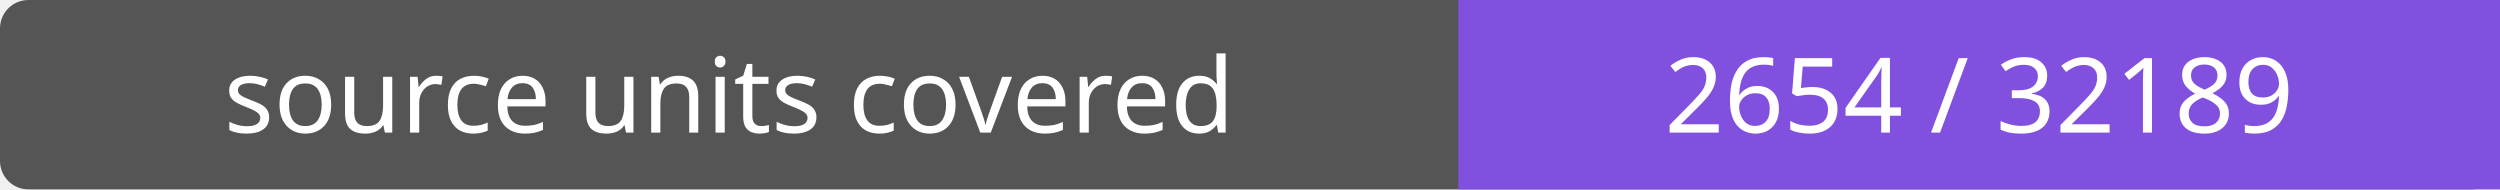
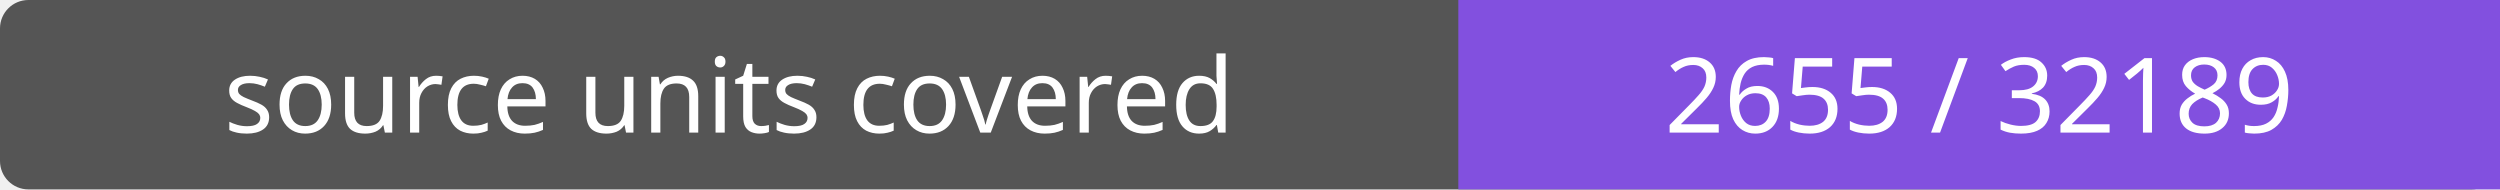
- <svg xmlns="http://www.w3.org/2000/svg" width="264" height="20" role="img" aria-label="source units covered: 2654 / 32189">
+ <svg xmlns="http://www.w3.org/2000/svg" width="264" height="20" role="img" aria-label="source units covered: 2655 / 32189">
  <rect width="264" height="20" rx="3" fill="#555" />
  <path fill="#8250df" d="M154 0h110v20H154z" />
  <g fill="#fff" text-anchor="middle" font-family="Verdana,sans-serif" font-size="11">
    <text x="77.0" y="14">source units covered</text>
-     <text x="209.0" y="14">2654 / 32189</text>
+     <text x="209.0" y="14">2655 / 32189</text>
  </g>
</svg>
